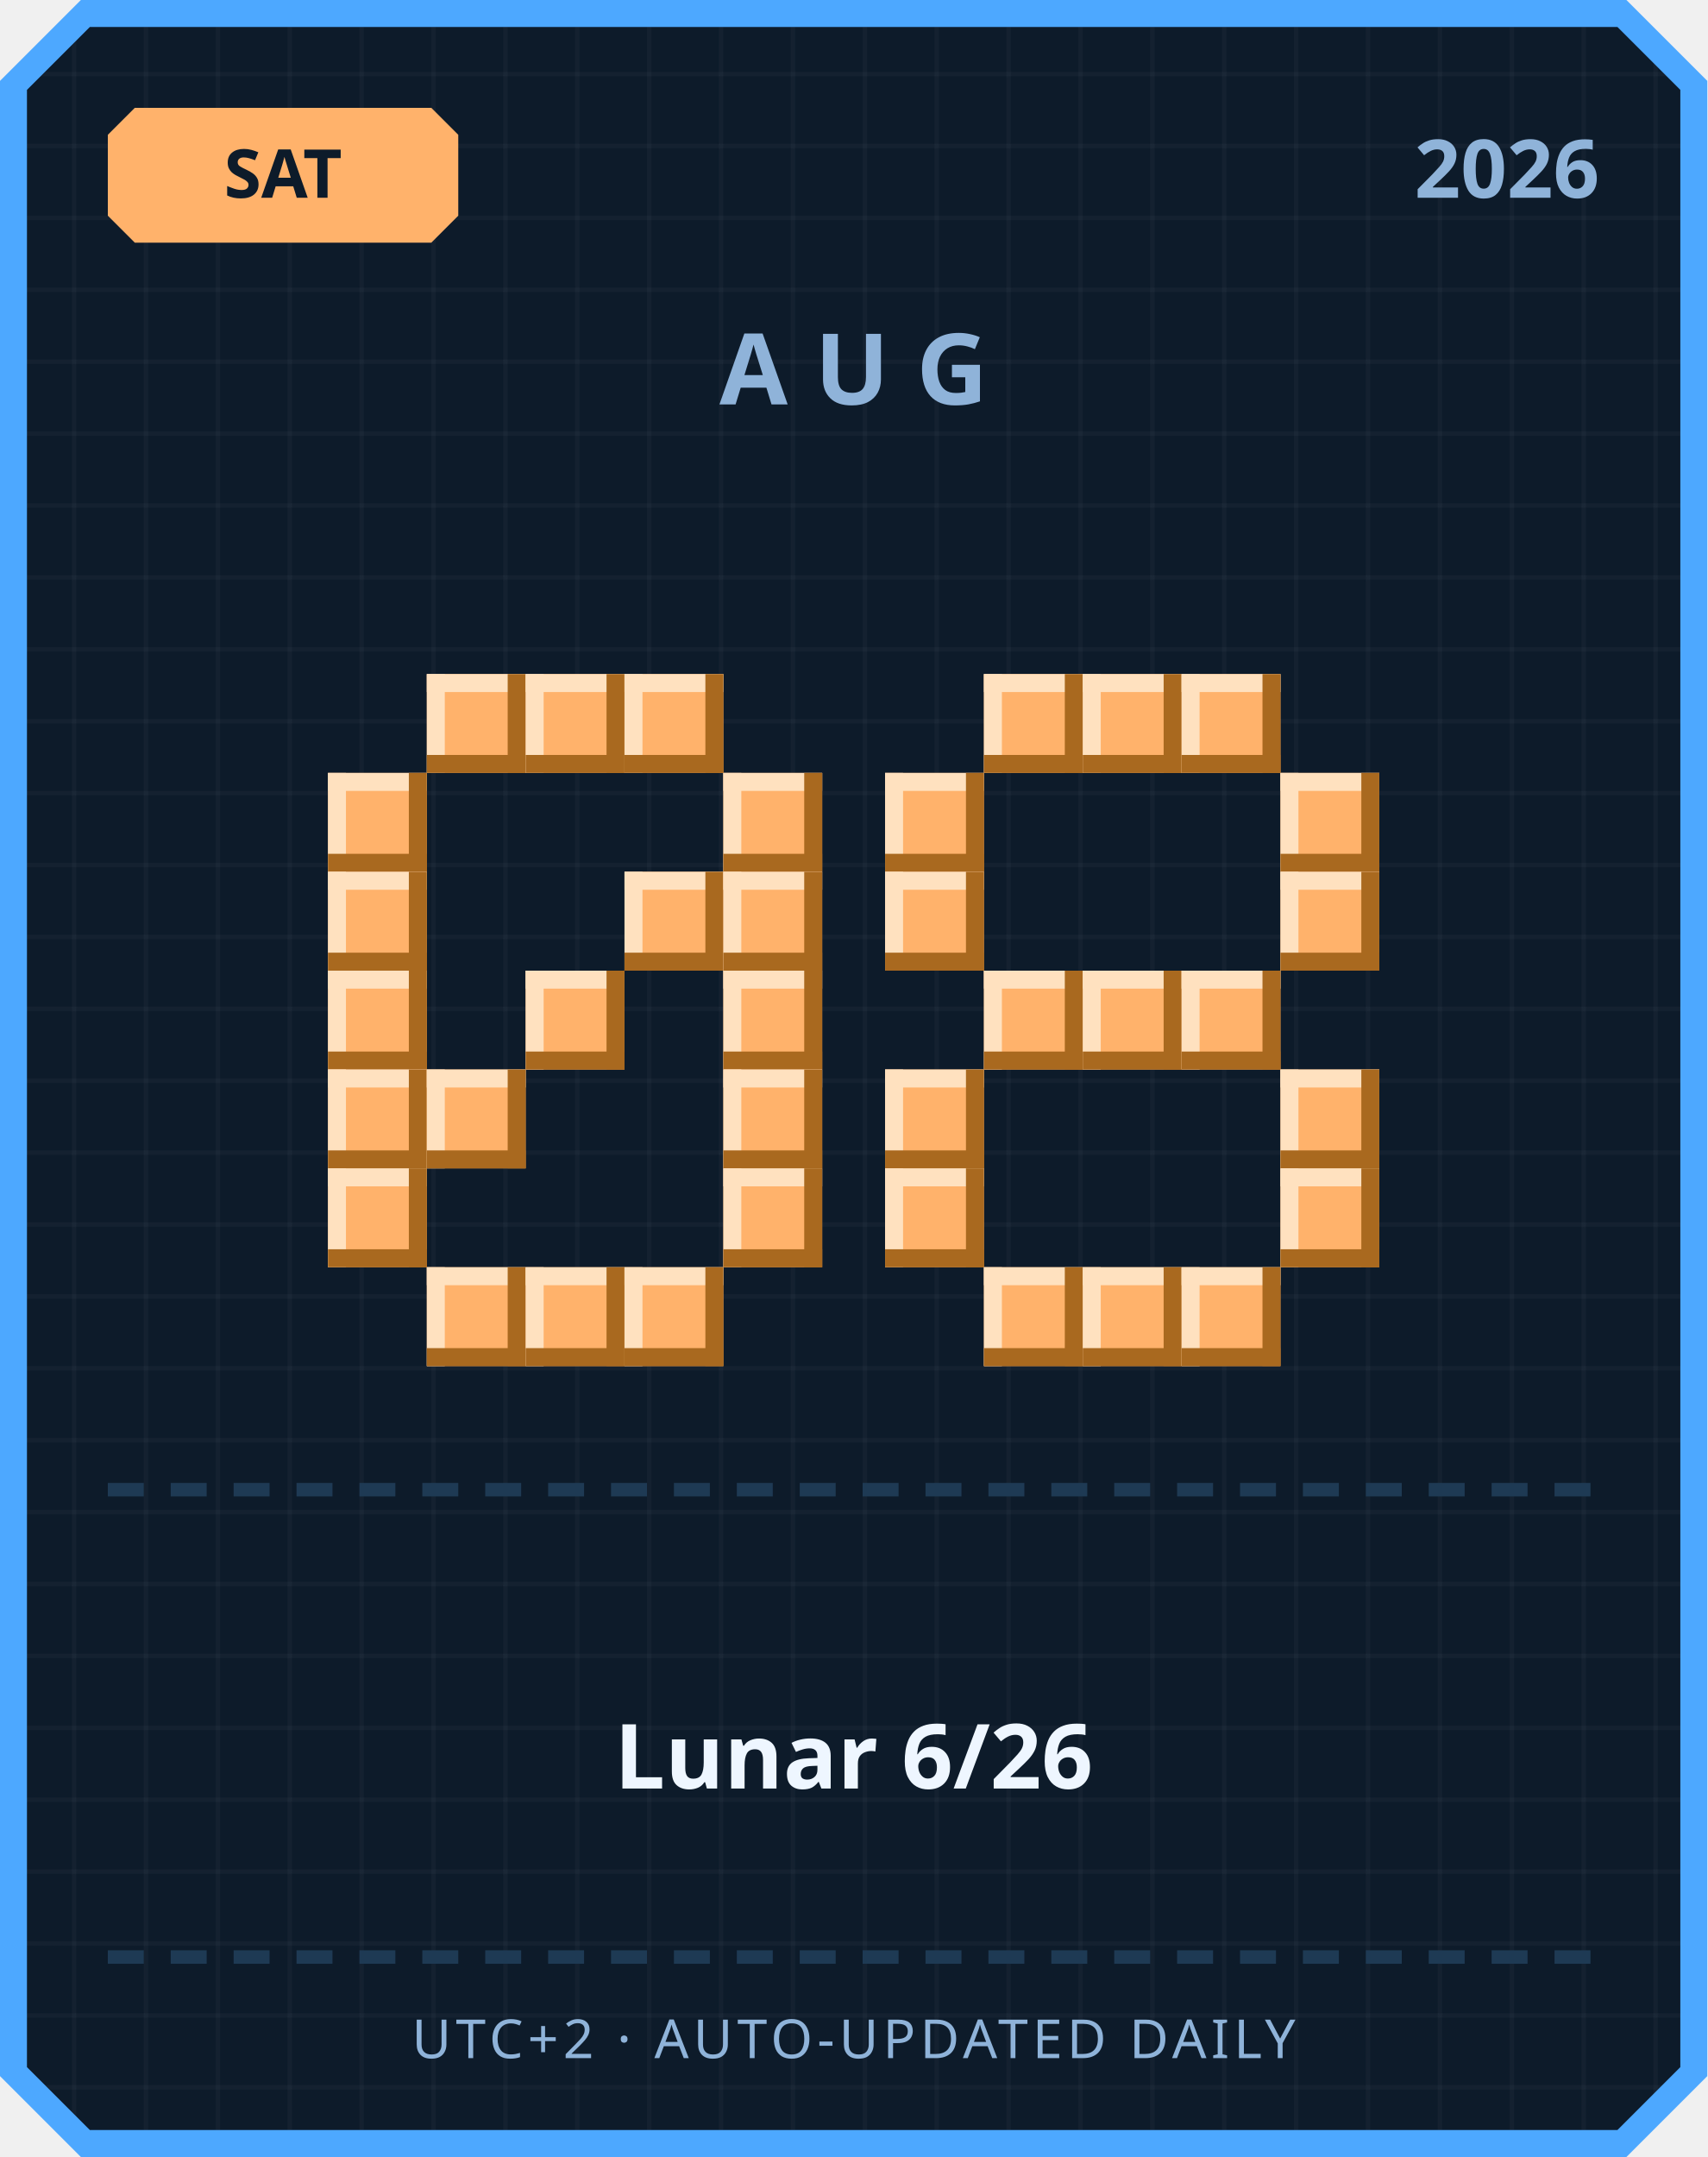
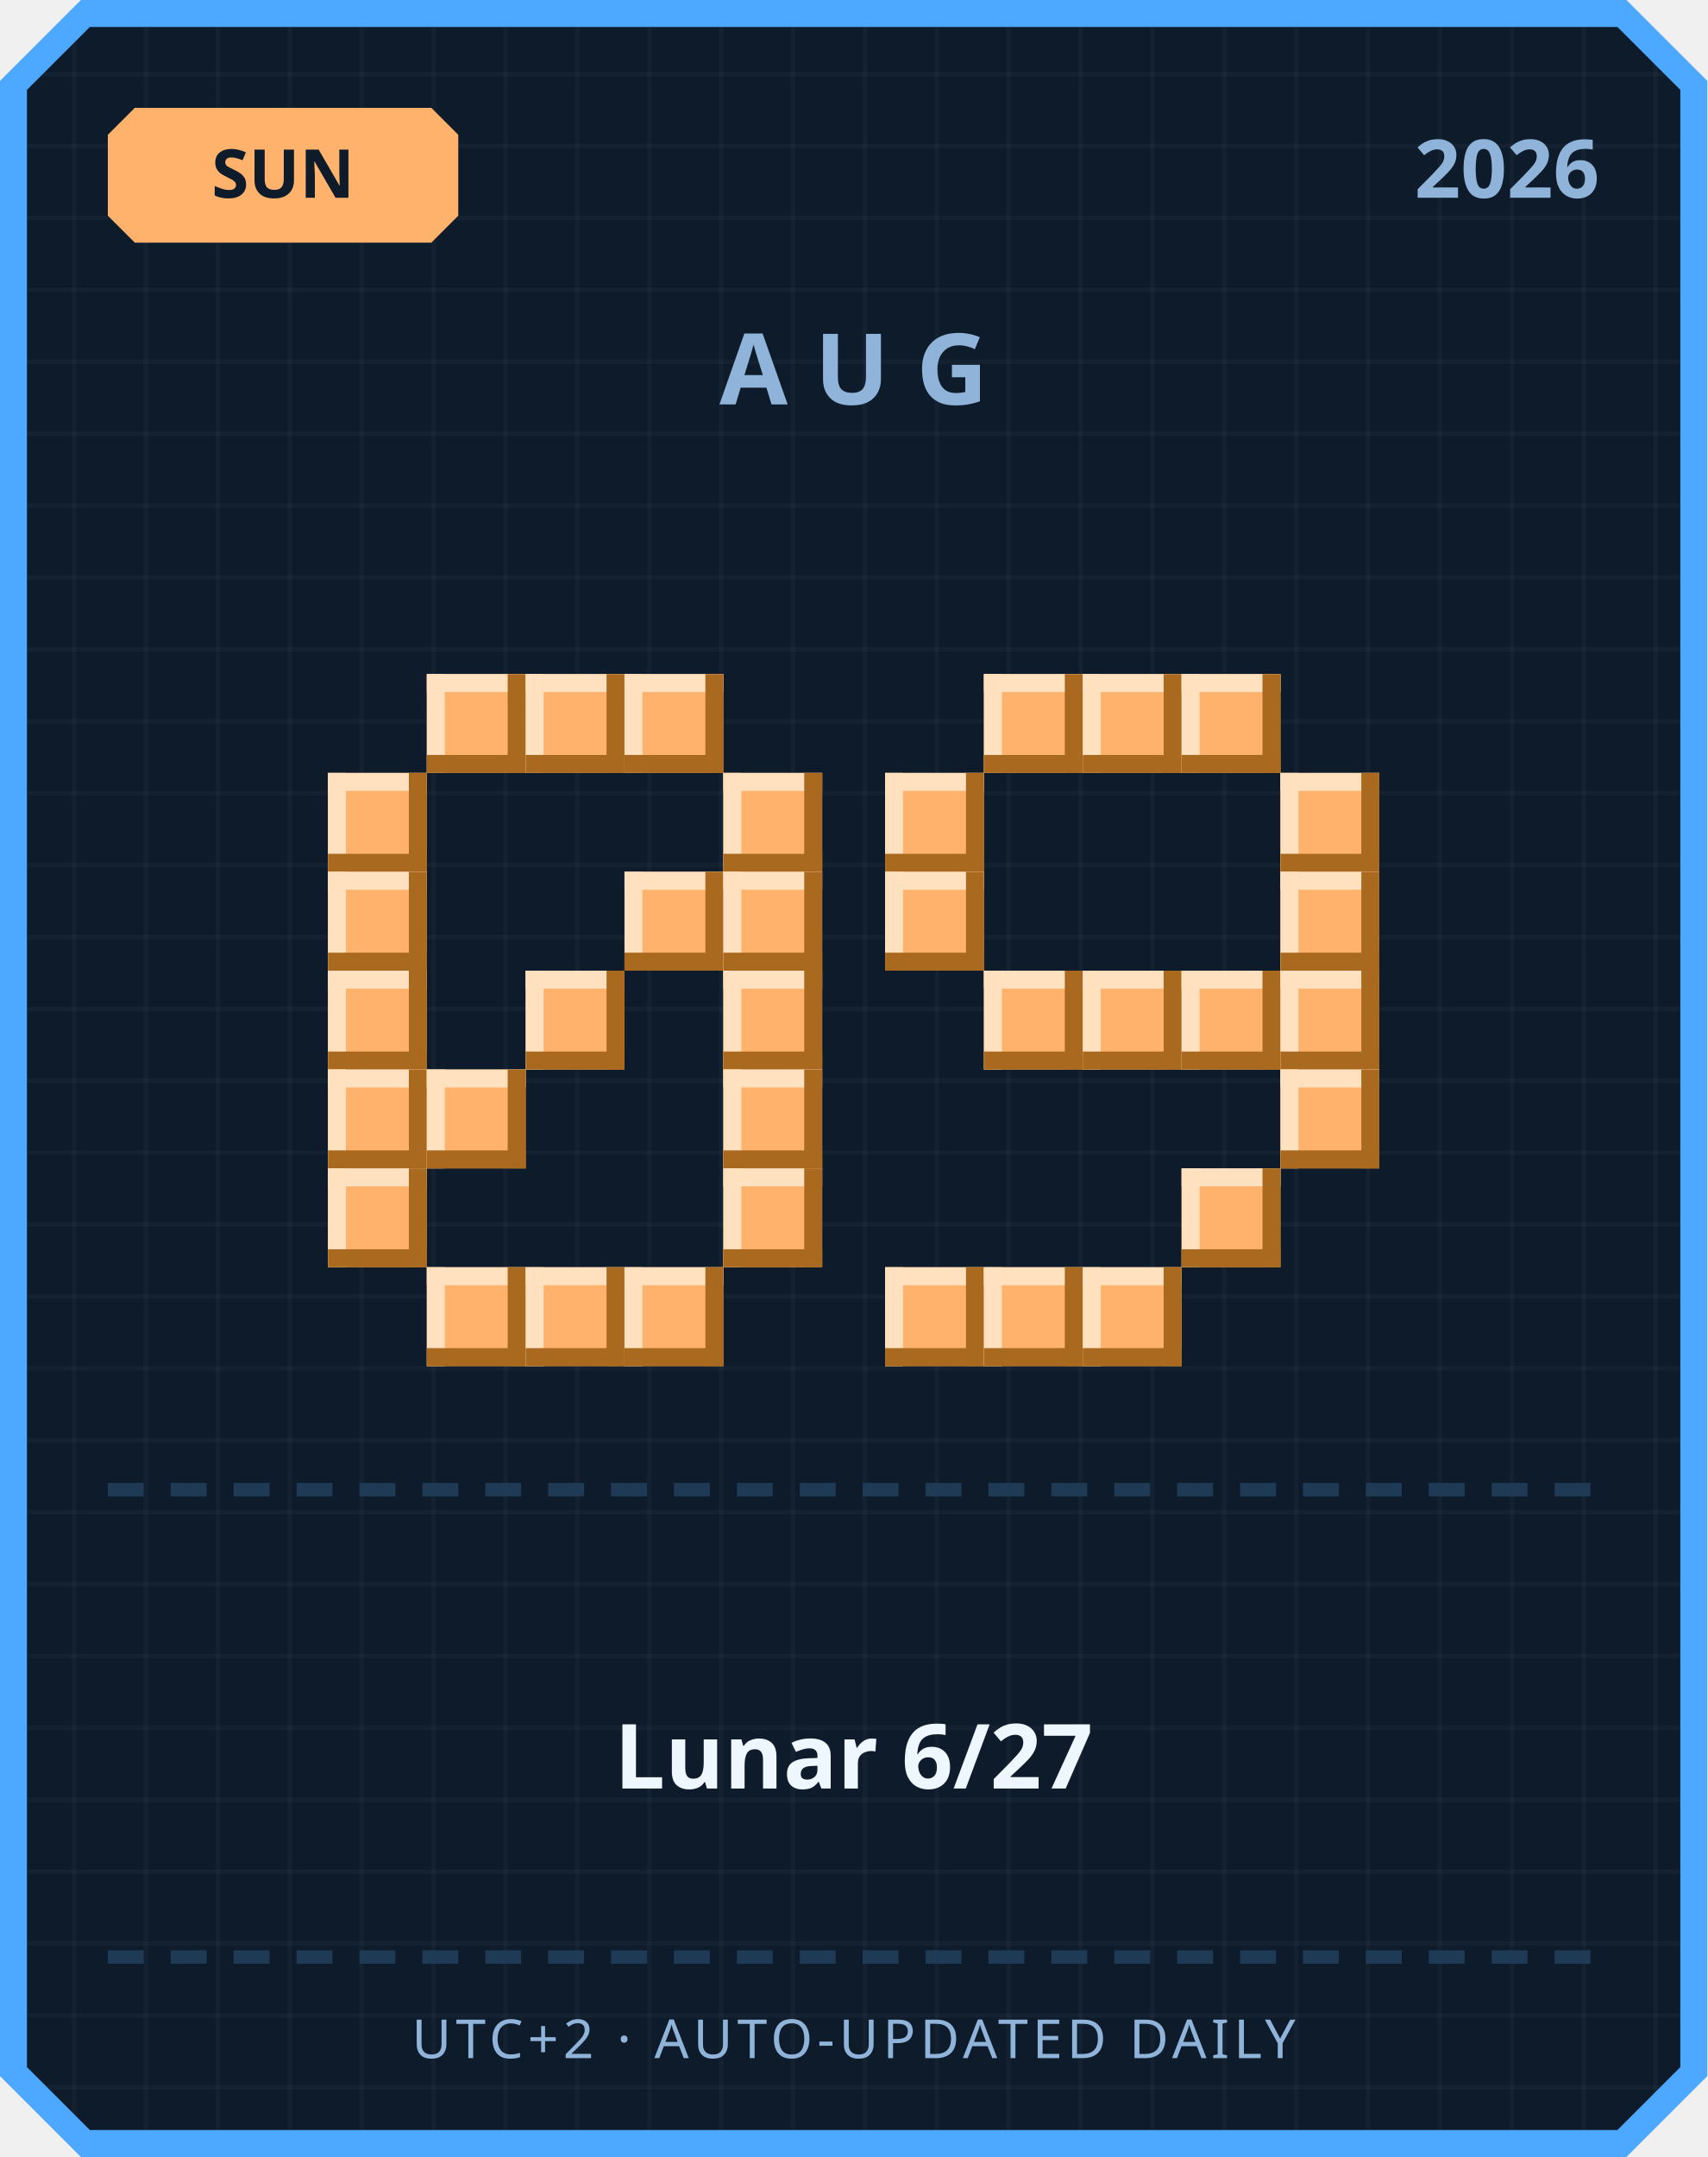
<svg xmlns="http://www.w3.org/2000/svg" width="380" height="480" viewBox="0 0 380 480">
  <defs>
    <pattern id="grid" width="16" height="16" patternUnits="userSpaceOnUse">
      <rect width="16" height="16" fill="#0d1b2a" />
      <rect width="1" height="16" fill="#ffffff" opacity="0.03" />
      <rect width="16" height="1" fill="#ffffff" opacity="0.03" />
    </pattern>
  </defs>
  <path d="M 18,0 L 362,0 L 380,18 L 380,462 L 362,480 L 18,480 L 0,462 L 0,18 Z" fill="#4da8ff" />
  <path d="M 20,6 L 360,6 L 374,20 L 374,460 L 360,474 L 20,474 L 6,460 L 6,20 Z" fill="url(#grid)" />
  <path d="M 30,24 L 96,24 L 102,30 L 102,48 L 96,54 L 30,54 L 24,48 L 24,30 Z" fill="#ffb26b" />
-   <text x="63" y="44" text-anchor="middle" font-family="'Segoe UI', sans-serif" font-size="15" font-weight="700" fill="#0d1b2a">SAT</text>
+   <text x="63" y="44" text-anchor="middle" font-family="'Segoe UI', sans-serif" font-size="15" font-weight="700" fill="#0d1b2a">SUN</text>
  <text x="356" y="44" text-anchor="end" font-family="'Segoe UI', sans-serif" font-size="18" font-weight="700" fill="#8fb3d9">2026</text>
  <text x="190" y="90" text-anchor="middle" font-family="'Segoe UI', sans-serif" font-size="22" font-weight="700" letter-spacing="6" fill="#8fb3d9">AUG</text>
  <rect x="95" y="150" width="22" height="22" fill="#ffb26b" />
  <rect x="95" y="150" width="22" height="4" fill="#ffe1bf" />
  <rect x="95" y="150" width="4" height="22" fill="#ffe1bf" />
  <rect x="95" y="168" width="22" height="4" fill="#a9691f" />
  <rect x="113" y="150" width="4" height="22" fill="#a9691f" />
  <rect x="117" y="150" width="22" height="22" fill="#ffb26b" />
  <rect x="117" y="150" width="22" height="4" fill="#ffe1bf" />
  <rect x="117" y="150" width="4" height="22" fill="#ffe1bf" />
  <rect x="117" y="168" width="22" height="4" fill="#a9691f" />
  <rect x="135" y="150" width="4" height="22" fill="#a9691f" />
  <rect x="139" y="150" width="22" height="22" fill="#ffb26b" />
  <rect x="139" y="150" width="22" height="4" fill="#ffe1bf" />
  <rect x="139" y="150" width="4" height="22" fill="#ffe1bf" />
  <rect x="139" y="168" width="22" height="4" fill="#a9691f" />
  <rect x="157" y="150" width="4" height="22" fill="#a9691f" />
  <rect x="73" y="172" width="22" height="22" fill="#ffb26b" />
  <rect x="73" y="172" width="22" height="4" fill="#ffe1bf" />
  <rect x="73" y="172" width="4" height="22" fill="#ffe1bf" />
  <rect x="73" y="190" width="22" height="4" fill="#a9691f" />
  <rect x="91" y="172" width="4" height="22" fill="#a9691f" />
  <rect x="161" y="172" width="22" height="22" fill="#ffb26b" />
  <rect x="161" y="172" width="22" height="4" fill="#ffe1bf" />
  <rect x="161" y="172" width="4" height="22" fill="#ffe1bf" />
  <rect x="161" y="190" width="22" height="4" fill="#a9691f" />
  <rect x="179" y="172" width="4" height="22" fill="#a9691f" />
  <rect x="73" y="194" width="22" height="22" fill="#ffb26b" />
  <rect x="73" y="194" width="22" height="4" fill="#ffe1bf" />
  <rect x="73" y="194" width="4" height="22" fill="#ffe1bf" />
  <rect x="73" y="212" width="22" height="4" fill="#a9691f" />
  <rect x="91" y="194" width="4" height="22" fill="#a9691f" />
  <rect x="139" y="194" width="22" height="22" fill="#ffb26b" />
  <rect x="139" y="194" width="22" height="4" fill="#ffe1bf" />
  <rect x="139" y="194" width="4" height="22" fill="#ffe1bf" />
  <rect x="139" y="212" width="22" height="4" fill="#a9691f" />
  <rect x="157" y="194" width="4" height="22" fill="#a9691f" />
  <rect x="161" y="194" width="22" height="22" fill="#ffb26b" />
  <rect x="161" y="194" width="22" height="4" fill="#ffe1bf" />
  <rect x="161" y="194" width="4" height="22" fill="#ffe1bf" />
  <rect x="161" y="212" width="22" height="4" fill="#a9691f" />
  <rect x="179" y="194" width="4" height="22" fill="#a9691f" />
  <rect x="73" y="216" width="22" height="22" fill="#ffb26b" />
  <rect x="73" y="216" width="22" height="4" fill="#ffe1bf" />
  <rect x="73" y="216" width="4" height="22" fill="#ffe1bf" />
  <rect x="73" y="234" width="22" height="4" fill="#a9691f" />
  <rect x="91" y="216" width="4" height="22" fill="#a9691f" />
  <rect x="117" y="216" width="22" height="22" fill="#ffb26b" />
  <rect x="117" y="216" width="22" height="4" fill="#ffe1bf" />
  <rect x="117" y="216" width="4" height="22" fill="#ffe1bf" />
  <rect x="117" y="234" width="22" height="4" fill="#a9691f" />
  <rect x="135" y="216" width="4" height="22" fill="#a9691f" />
  <rect x="161" y="216" width="22" height="22" fill="#ffb26b" />
  <rect x="161" y="216" width="22" height="4" fill="#ffe1bf" />
  <rect x="161" y="216" width="4" height="22" fill="#ffe1bf" />
  <rect x="161" y="234" width="22" height="4" fill="#a9691f" />
  <rect x="179" y="216" width="4" height="22" fill="#a9691f" />
  <rect x="73" y="238" width="22" height="22" fill="#ffb26b" />
  <rect x="73" y="238" width="22" height="4" fill="#ffe1bf" />
  <rect x="73" y="238" width="4" height="22" fill="#ffe1bf" />
  <rect x="73" y="256" width="22" height="4" fill="#a9691f" />
  <rect x="91" y="238" width="4" height="22" fill="#a9691f" />
  <rect x="95" y="238" width="22" height="22" fill="#ffb26b" />
  <rect x="95" y="238" width="22" height="4" fill="#ffe1bf" />
  <rect x="95" y="238" width="4" height="22" fill="#ffe1bf" />
  <rect x="95" y="256" width="22" height="4" fill="#a9691f" />
  <rect x="113" y="238" width="4" height="22" fill="#a9691f" />
  <rect x="161" y="238" width="22" height="22" fill="#ffb26b" />
  <rect x="161" y="238" width="22" height="4" fill="#ffe1bf" />
  <rect x="161" y="238" width="4" height="22" fill="#ffe1bf" />
  <rect x="161" y="256" width="22" height="4" fill="#a9691f" />
  <rect x="179" y="238" width="4" height="22" fill="#a9691f" />
  <rect x="73" y="260" width="22" height="22" fill="#ffb26b" />
  <rect x="73" y="260" width="22" height="4" fill="#ffe1bf" />
  <rect x="73" y="260" width="4" height="22" fill="#ffe1bf" />
  <rect x="73" y="278" width="22" height="4" fill="#a9691f" />
  <rect x="91" y="260" width="4" height="22" fill="#a9691f" />
  <rect x="161" y="260" width="22" height="22" fill="#ffb26b" />
  <rect x="161" y="260" width="22" height="4" fill="#ffe1bf" />
  <rect x="161" y="260" width="4" height="22" fill="#ffe1bf" />
  <rect x="161" y="278" width="22" height="4" fill="#a9691f" />
  <rect x="179" y="260" width="4" height="22" fill="#a9691f" />
  <rect x="95" y="282" width="22" height="22" fill="#ffb26b" />
  <rect x="95" y="282" width="22" height="4" fill="#ffe1bf" />
  <rect x="95" y="282" width="4" height="22" fill="#ffe1bf" />
  <rect x="95" y="300" width="22" height="4" fill="#a9691f" />
  <rect x="113" y="282" width="4" height="22" fill="#a9691f" />
  <rect x="117" y="282" width="22" height="22" fill="#ffb26b" />
  <rect x="117" y="282" width="22" height="4" fill="#ffe1bf" />
  <rect x="117" y="282" width="4" height="22" fill="#ffe1bf" />
  <rect x="117" y="300" width="22" height="4" fill="#a9691f" />
  <rect x="135" y="282" width="4" height="22" fill="#a9691f" />
  <rect x="139" y="282" width="22" height="22" fill="#ffb26b" />
  <rect x="139" y="282" width="22" height="4" fill="#ffe1bf" />
  <rect x="139" y="282" width="4" height="22" fill="#ffe1bf" />
  <rect x="139" y="300" width="22" height="4" fill="#a9691f" />
  <rect x="157" y="282" width="4" height="22" fill="#a9691f" />
  <rect x="219" y="150" width="22" height="22" fill="#ffb26b" />
  <rect x="219" y="150" width="22" height="4" fill="#ffe1bf" />
  <rect x="219" y="150" width="4" height="22" fill="#ffe1bf" />
  <rect x="219" y="168" width="22" height="4" fill="#a9691f" />
  <rect x="237" y="150" width="4" height="22" fill="#a9691f" />
  <rect x="241" y="150" width="22" height="22" fill="#ffb26b" />
  <rect x="241" y="150" width="22" height="4" fill="#ffe1bf" />
  <rect x="241" y="150" width="4" height="22" fill="#ffe1bf" />
  <rect x="241" y="168" width="22" height="4" fill="#a9691f" />
  <rect x="259" y="150" width="4" height="22" fill="#a9691f" />
  <rect x="263" y="150" width="22" height="22" fill="#ffb26b" />
  <rect x="263" y="150" width="22" height="4" fill="#ffe1bf" />
  <rect x="263" y="150" width="4" height="22" fill="#ffe1bf" />
  <rect x="263" y="168" width="22" height="4" fill="#a9691f" />
  <rect x="281" y="150" width="4" height="22" fill="#a9691f" />
  <rect x="197" y="172" width="22" height="22" fill="#ffb26b" />
  <rect x="197" y="172" width="22" height="4" fill="#ffe1bf" />
  <rect x="197" y="172" width="4" height="22" fill="#ffe1bf" />
  <rect x="197" y="190" width="22" height="4" fill="#a9691f" />
  <rect x="215" y="172" width="4" height="22" fill="#a9691f" />
  <rect x="285" y="172" width="22" height="22" fill="#ffb26b" />
  <rect x="285" y="172" width="22" height="4" fill="#ffe1bf" />
  <rect x="285" y="172" width="4" height="22" fill="#ffe1bf" />
  <rect x="285" y="190" width="22" height="4" fill="#a9691f" />
  <rect x="303" y="172" width="4" height="22" fill="#a9691f" />
  <rect x="197" y="194" width="22" height="22" fill="#ffb26b" />
  <rect x="197" y="194" width="22" height="4" fill="#ffe1bf" />
  <rect x="197" y="194" width="4" height="22" fill="#ffe1bf" />
  <rect x="197" y="212" width="22" height="4" fill="#a9691f" />
  <rect x="215" y="194" width="4" height="22" fill="#a9691f" />
  <rect x="285" y="194" width="22" height="22" fill="#ffb26b" />
  <rect x="285" y="194" width="22" height="4" fill="#ffe1bf" />
  <rect x="285" y="194" width="4" height="22" fill="#ffe1bf" />
  <rect x="285" y="212" width="22" height="4" fill="#a9691f" />
  <rect x="303" y="194" width="4" height="22" fill="#a9691f" />
  <rect x="219" y="216" width="22" height="22" fill="#ffb26b" />
  <rect x="219" y="216" width="22" height="4" fill="#ffe1bf" />
  <rect x="219" y="216" width="4" height="22" fill="#ffe1bf" />
  <rect x="219" y="234" width="22" height="4" fill="#a9691f" />
  <rect x="237" y="216" width="4" height="22" fill="#a9691f" />
  <rect x="241" y="216" width="22" height="22" fill="#ffb26b" />
  <rect x="241" y="216" width="22" height="4" fill="#ffe1bf" />
  <rect x="241" y="216" width="4" height="22" fill="#ffe1bf" />
  <rect x="241" y="234" width="22" height="4" fill="#a9691f" />
  <rect x="259" y="216" width="4" height="22" fill="#a9691f" />
  <rect x="263" y="216" width="22" height="22" fill="#ffb26b" />
  <rect x="263" y="216" width="22" height="4" fill="#ffe1bf" />
  <rect x="263" y="216" width="4" height="22" fill="#ffe1bf" />
  <rect x="263" y="234" width="22" height="4" fill="#a9691f" />
  <rect x="281" y="216" width="4" height="22" fill="#a9691f" />
-   <rect x="197" y="238" width="22" height="22" fill="#ffb26b" />
-   <rect x="197" y="238" width="22" height="4" fill="#ffe1bf" />
-   <rect x="197" y="238" width="4" height="22" fill="#ffe1bf" />
-   <rect x="197" y="256" width="22" height="4" fill="#a9691f" />
-   <rect x="215" y="238" width="4" height="22" fill="#a9691f" />
+   <rect x="285" y="216" width="22" height="22" fill="#ffb26b" />
+   <rect x="285" y="216" width="22" height="4" fill="#ffe1bf" />
+   <rect x="285" y="216" width="4" height="22" fill="#ffe1bf" />
+   <rect x="285" y="234" width="22" height="4" fill="#a9691f" />
+   <rect x="303" y="216" width="4" height="22" fill="#a9691f" />
  <rect x="285" y="238" width="22" height="22" fill="#ffb26b" />
  <rect x="285" y="238" width="22" height="4" fill="#ffe1bf" />
  <rect x="285" y="238" width="4" height="22" fill="#ffe1bf" />
  <rect x="285" y="256" width="22" height="4" fill="#a9691f" />
  <rect x="303" y="238" width="4" height="22" fill="#a9691f" />
-   <rect x="197" y="260" width="22" height="22" fill="#ffb26b" />
-   <rect x="197" y="260" width="22" height="4" fill="#ffe1bf" />
-   <rect x="197" y="260" width="4" height="22" fill="#ffe1bf" />
-   <rect x="197" y="278" width="22" height="4" fill="#a9691f" />
-   <rect x="215" y="260" width="4" height="22" fill="#a9691f" />
-   <rect x="285" y="260" width="22" height="22" fill="#ffb26b" />
-   <rect x="285" y="260" width="22" height="4" fill="#ffe1bf" />
-   <rect x="285" y="260" width="4" height="22" fill="#ffe1bf" />
-   <rect x="285" y="278" width="22" height="4" fill="#a9691f" />
-   <rect x="303" y="260" width="4" height="22" fill="#a9691f" />
+   <rect x="263" y="260" width="22" height="22" fill="#ffb26b" />
+   <rect x="263" y="260" width="22" height="4" fill="#ffe1bf" />
+   <rect x="263" y="260" width="4" height="22" fill="#ffe1bf" />
+   <rect x="263" y="278" width="22" height="4" fill="#a9691f" />
+   <rect x="281" y="260" width="4" height="22" fill="#a9691f" />
+   <rect x="197" y="282" width="22" height="22" fill="#ffb26b" />
+   <rect x="197" y="282" width="22" height="4" fill="#ffe1bf" />
+   <rect x="197" y="282" width="4" height="22" fill="#ffe1bf" />
+   <rect x="197" y="300" width="22" height="4" fill="#a9691f" />
+   <rect x="215" y="282" width="4" height="22" fill="#a9691f" />
  <rect x="219" y="282" width="22" height="22" fill="#ffb26b" />
  <rect x="219" y="282" width="22" height="4" fill="#ffe1bf" />
  <rect x="219" y="282" width="4" height="22" fill="#ffe1bf" />
  <rect x="219" y="300" width="22" height="4" fill="#a9691f" />
  <rect x="237" y="282" width="4" height="22" fill="#a9691f" />
  <rect x="241" y="282" width="22" height="22" fill="#ffb26b" />
  <rect x="241" y="282" width="22" height="4" fill="#ffe1bf" />
  <rect x="241" y="282" width="4" height="22" fill="#ffe1bf" />
  <rect x="241" y="300" width="22" height="4" fill="#a9691f" />
  <rect x="259" y="282" width="4" height="22" fill="#a9691f" />
-   <rect x="263" y="282" width="22" height="22" fill="#ffb26b" />
-   <rect x="263" y="282" width="22" height="4" fill="#ffe1bf" />
-   <rect x="263" y="282" width="4" height="22" fill="#ffe1bf" />
-   <rect x="263" y="300" width="22" height="4" fill="#a9691f" />
-   <rect x="281" y="282" width="4" height="22" fill="#a9691f" />
  <rect x="24" y="330" width="8" height="3" fill="#1e3a54" />
  <rect x="38" y="330" width="8" height="3" fill="#1e3a54" />
  <rect x="52" y="330" width="8" height="3" fill="#1e3a54" />
  <rect x="66" y="330" width="8" height="3" fill="#1e3a54" />
  <rect x="80" y="330" width="8" height="3" fill="#1e3a54" />
  <rect x="94" y="330" width="8" height="3" fill="#1e3a54" />
  <rect x="108" y="330" width="8" height="3" fill="#1e3a54" />
  <rect x="122" y="330" width="8" height="3" fill="#1e3a54" />
  <rect x="136" y="330" width="8" height="3" fill="#1e3a54" />
  <rect x="150" y="330" width="8" height="3" fill="#1e3a54" />
  <rect x="164" y="330" width="8" height="3" fill="#1e3a54" />
  <rect x="178" y="330" width="8" height="3" fill="#1e3a54" />
  <rect x="192" y="330" width="8" height="3" fill="#1e3a54" />
  <rect x="206" y="330" width="8" height="3" fill="#1e3a54" />
  <rect x="220" y="330" width="8" height="3" fill="#1e3a54" />
  <rect x="234" y="330" width="8" height="3" fill="#1e3a54" />
  <rect x="248" y="330" width="8" height="3" fill="#1e3a54" />
  <rect x="262" y="330" width="8" height="3" fill="#1e3a54" />
  <rect x="276" y="330" width="8" height="3" fill="#1e3a54" />
  <rect x="290" y="330" width="8" height="3" fill="#1e3a54" />
  <rect x="304" y="330" width="8" height="3" fill="#1e3a54" />
  <rect x="318" y="330" width="8" height="3" fill="#1e3a54" />
  <rect x="332" y="330" width="8" height="3" fill="#1e3a54" />
  <rect x="346" y="330" width="8" height="3" fill="#1e3a54" />
-   <text x="190" y="398" text-anchor="middle" font-family="'Segoe UI', 'Microsoft JhengHei', sans-serif" font-size="20" font-weight="700" fill="#eef6ff">Lunar 6/26</text>
+   <text x="190" y="398" text-anchor="middle" font-family="'Segoe UI', 'Microsoft JhengHei', sans-serif" font-size="20" font-weight="700" fill="#eef6ff">Lunar 6/27</text>
  <rect x="24" y="434" width="8" height="3" fill="#1e3a54" />
  <rect x="38" y="434" width="8" height="3" fill="#1e3a54" />
  <rect x="52" y="434" width="8" height="3" fill="#1e3a54" />
  <rect x="66" y="434" width="8" height="3" fill="#1e3a54" />
  <rect x="80" y="434" width="8" height="3" fill="#1e3a54" />
  <rect x="94" y="434" width="8" height="3" fill="#1e3a54" />
  <rect x="108" y="434" width="8" height="3" fill="#1e3a54" />
  <rect x="122" y="434" width="8" height="3" fill="#1e3a54" />
  <rect x="136" y="434" width="8" height="3" fill="#1e3a54" />
  <rect x="150" y="434" width="8" height="3" fill="#1e3a54" />
  <rect x="164" y="434" width="8" height="3" fill="#1e3a54" />
  <rect x="178" y="434" width="8" height="3" fill="#1e3a54" />
  <rect x="192" y="434" width="8" height="3" fill="#1e3a54" />
  <rect x="206" y="434" width="8" height="3" fill="#1e3a54" />
  <rect x="220" y="434" width="8" height="3" fill="#1e3a54" />
  <rect x="234" y="434" width="8" height="3" fill="#1e3a54" />
  <rect x="248" y="434" width="8" height="3" fill="#1e3a54" />
  <rect x="262" y="434" width="8" height="3" fill="#1e3a54" />
  <rect x="276" y="434" width="8" height="3" fill="#1e3a54" />
  <rect x="290" y="434" width="8" height="3" fill="#1e3a54" />
  <rect x="304" y="434" width="8" height="3" fill="#1e3a54" />
  <rect x="318" y="434" width="8" height="3" fill="#1e3a54" />
  <rect x="332" y="434" width="8" height="3" fill="#1e3a54" />
  <rect x="346" y="434" width="8" height="3" fill="#1e3a54" />
  <text x="190" y="458" text-anchor="middle" font-family="'Segoe UI', sans-serif" font-size="12" letter-spacing="1" fill="#8fb3d9">UTC+2 · AUTO-UPDATED DAILY</text>
</svg>
